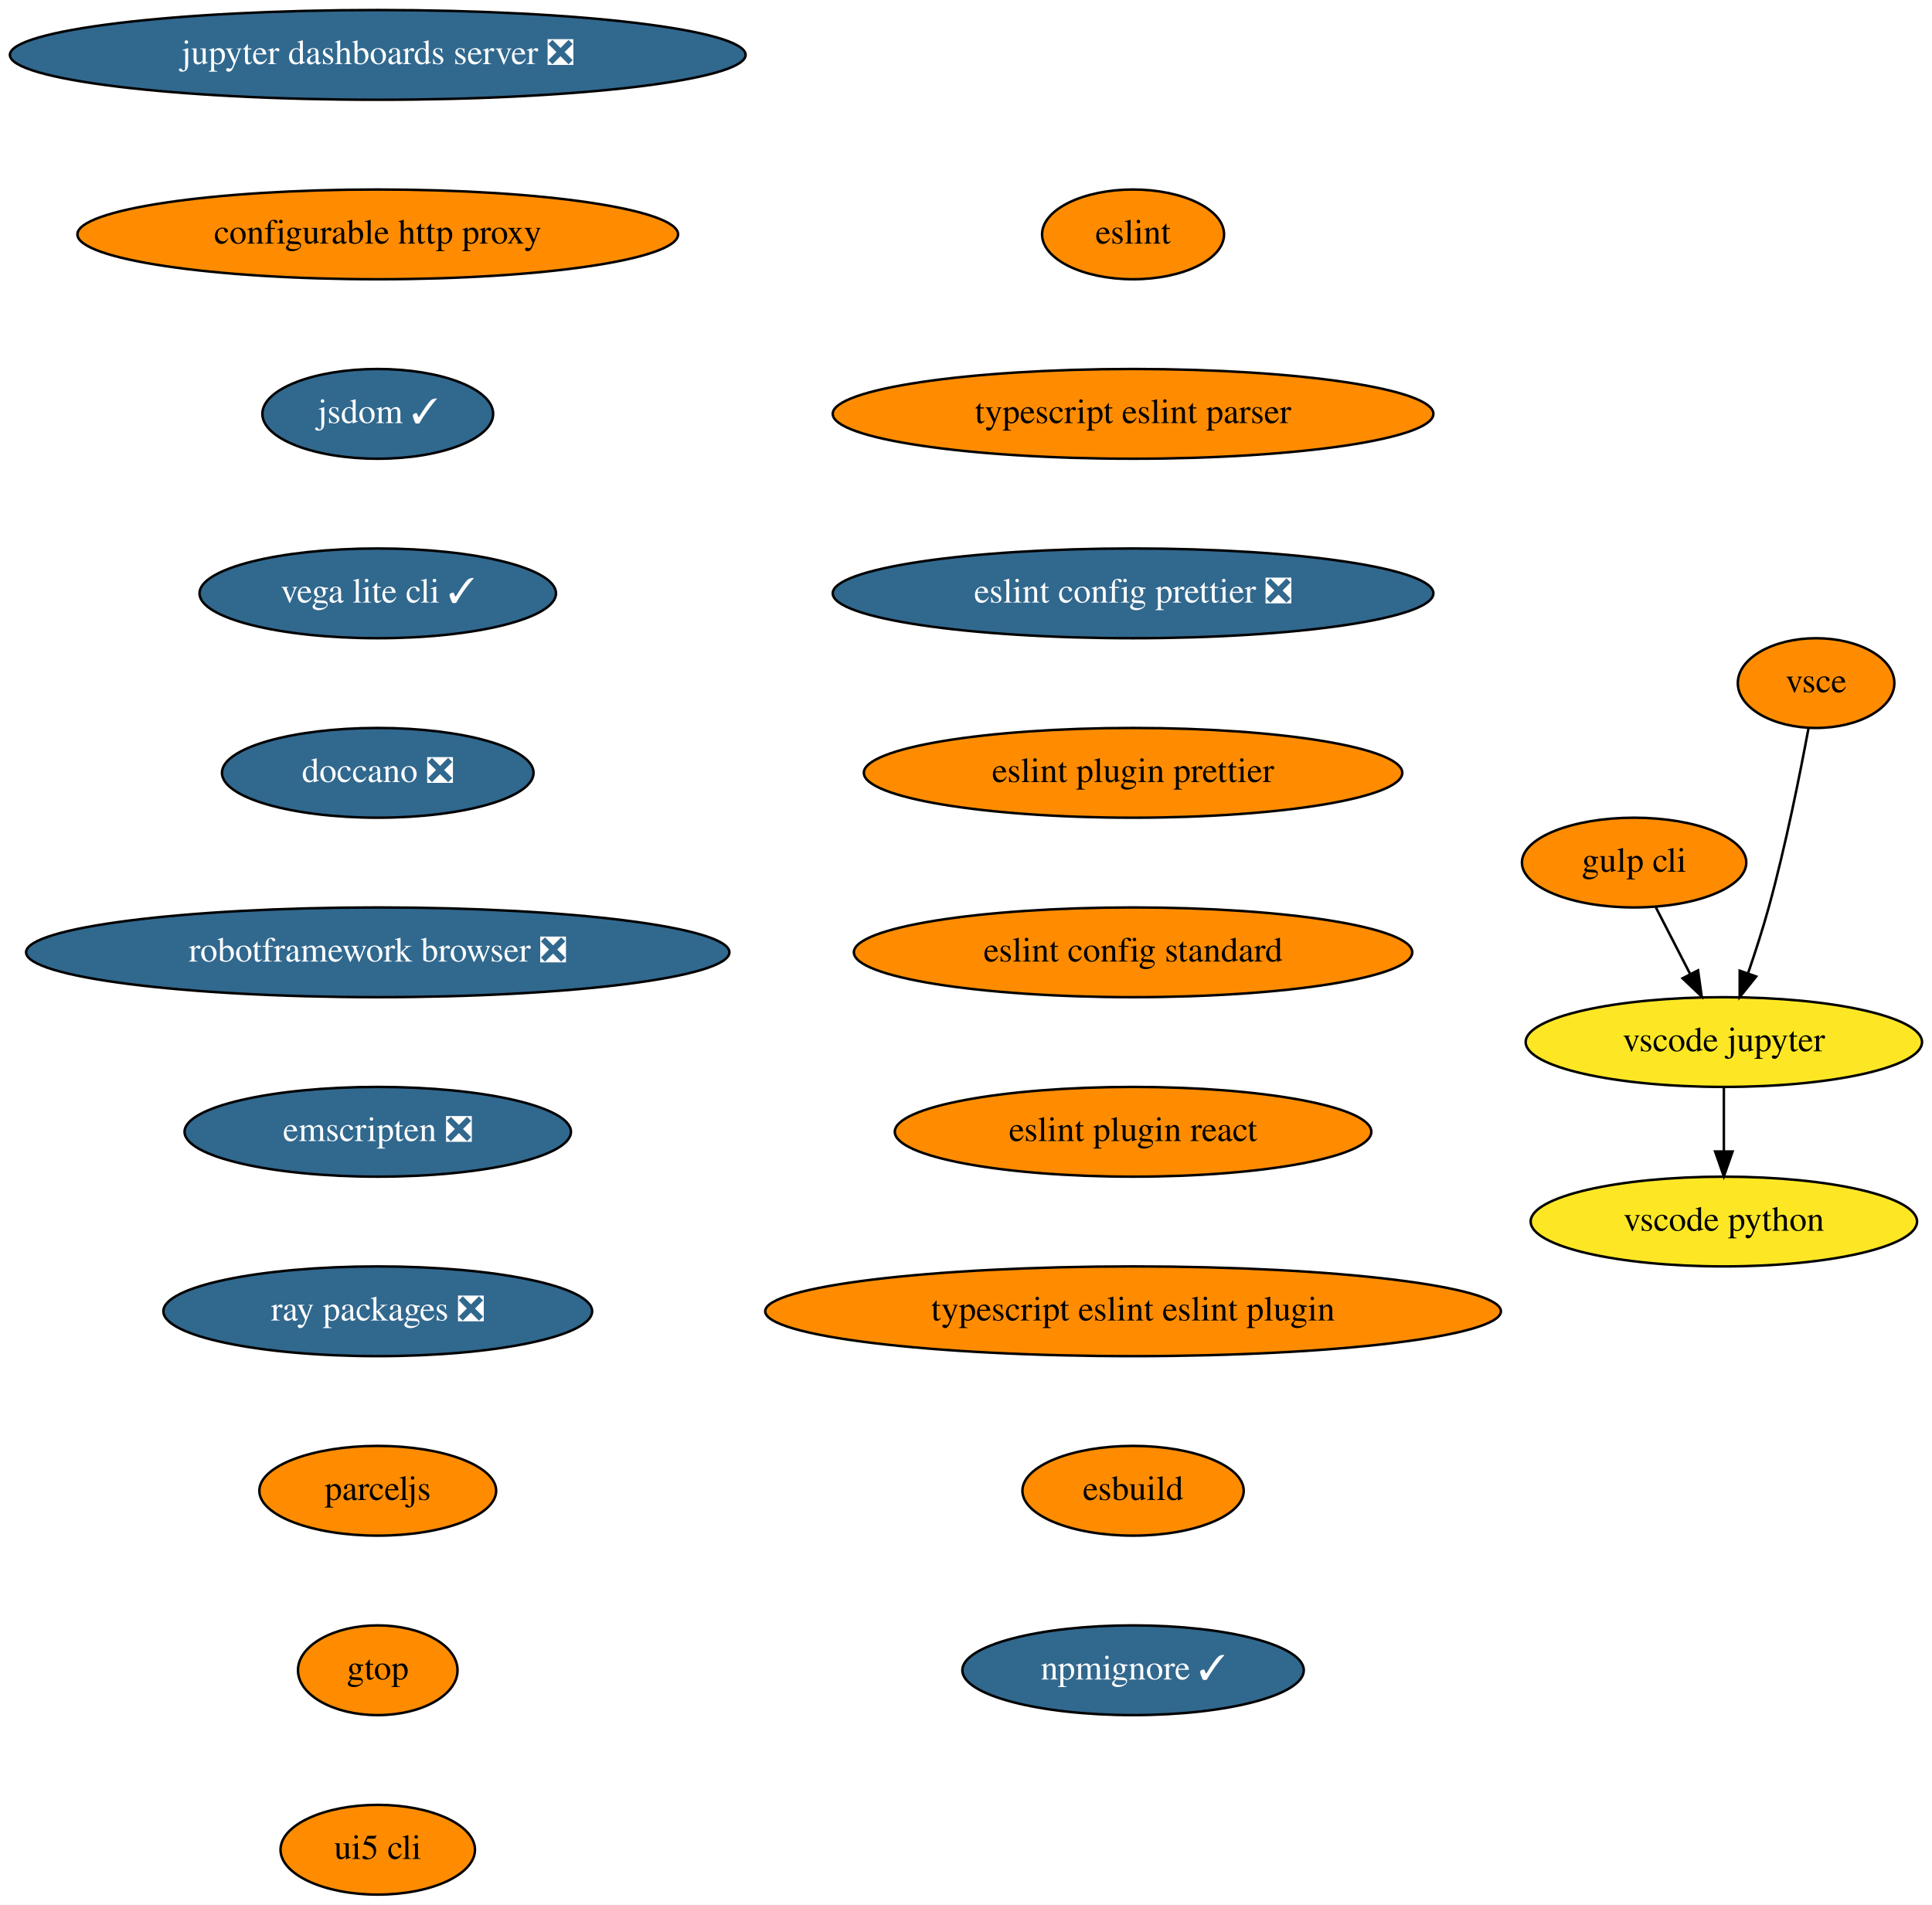
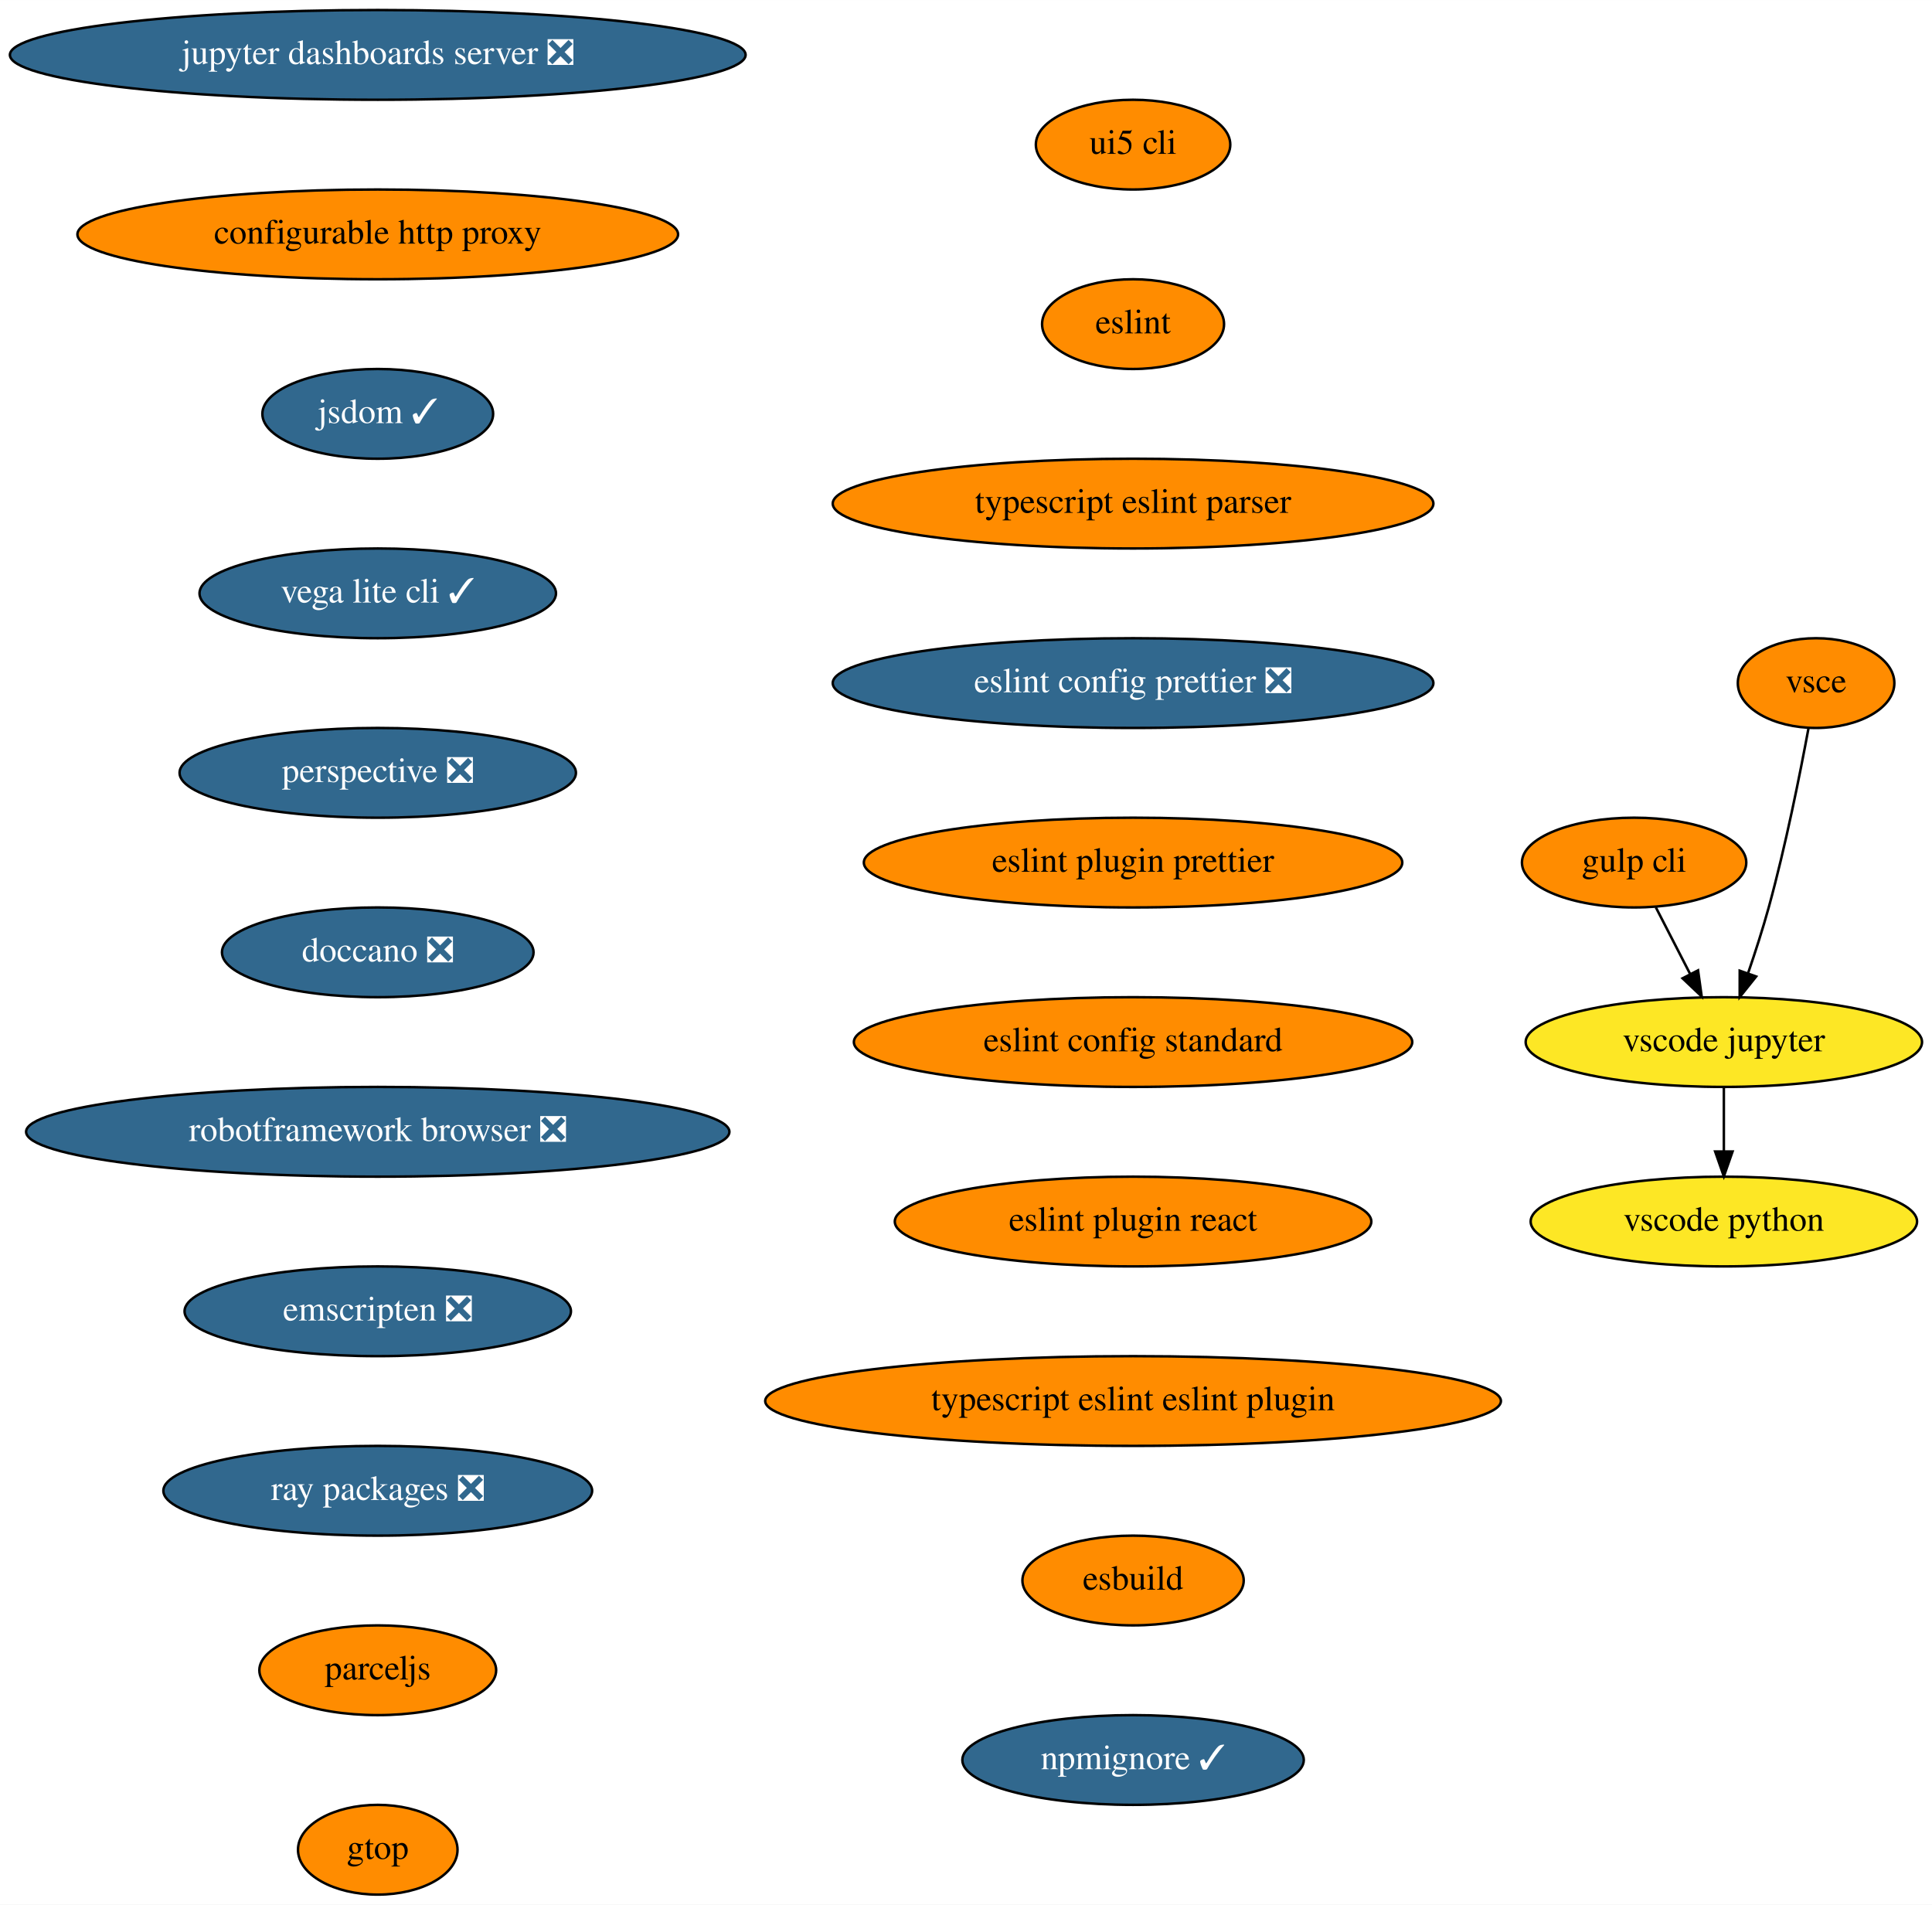
<svg xmlns="http://www.w3.org/2000/svg" xmlns:xlink="http://www.w3.org/1999/xlink" width="775pt" height="764pt" viewBox="0.00 0.00 775.04 764.00">
  <g id="graph0" class="graph" transform="scale(1 1) rotate(0) translate(4 760)">
    <polygon fill="white" stroke="none" points="-4,4 -4,-760 771.04,-760 771.04,4 -4,4" />
    <g id="node1" class="node">
      <g id="a_node1">
        <a xlink:href="https://github.com/conda-forge/jupyter-dashboards-server-feedstock/pull/8" xlink:title="jupyter dashboards server ❎">
          <ellipse fill="#31688e" stroke="black" cx="147.54" cy="-738" rx="147.57" ry="18" />
          <text text-anchor="middle" x="147.54" y="-734.3" font-family="Times,serif" font-size="14.00" fill="white">jupyter dashboards server ❎</text>
        </a>
      </g>
    </g>
    <g id="node2" class="node">
      <g id="a_node2">
        <a xlink:href="https://github.com/conda-forge/configurable-http-proxy-feedstock" xlink:title="configurable http proxy">
          <ellipse fill="#ff8c00" stroke="black" cx="147.54" cy="-666" rx="120.48" ry="18" />
          <text text-anchor="middle" x="147.54" y="-662.3" font-family="Times,serif" font-size="14.00">configurable http proxy</text>
        </a>
      </g>
    </g>
    <g id="node3" class="node">
      <g id="a_node3">
        <a xlink:href="https://github.com/conda-forge/jsdom-feedstock/pull/25" xlink:title="jsdom ✓">
          <ellipse fill="#31688e" stroke="black" cx="147.54" cy="-594" rx="46.29" ry="18" />
          <text text-anchor="middle" x="147.54" y="-590.3" font-family="Times,serif" font-size="14.00" fill="white">jsdom ✓</text>
        </a>
      </g>
    </g>
    <g id="node4" class="node">
      <g id="a_node4">
        <a xlink:href="https://github.com/conda-forge/vega-lite-cli-feedstock/pull/6" xlink:title="vega lite cli ✓">
          <ellipse fill="#31688e" stroke="black" cx="147.54" cy="-522" rx="71.5" ry="18" />
          <text text-anchor="middle" x="147.54" y="-518.3" font-family="Times,serif" font-size="14.00" fill="white">vega lite cli ✓</text>
        </a>
      </g>
    </g>
    <g id="node5" class="node">
      <g id="a_node5">
-         <a xlink:href="https://github.com/conda-forge/doccano-feedstock/pull/29" xlink:title="doccano ❎">
-           <ellipse fill="#31688e" stroke="black" cx="147.54" cy="-450" rx="62.5" ry="18" />
-           <text text-anchor="middle" x="147.54" y="-446.3" font-family="Times,serif" font-size="14.00" fill="white">doccano ❎</text>
+         <a xlink:href="https://github.com/conda-forge/perspective-feedstock/pull/96" xlink:title="perspective ❎">
+           <ellipse fill="#31688e" stroke="black" cx="147.54" cy="-450" rx="79.5" ry="18" />
+           <text text-anchor="middle" x="147.54" y="-446.3" font-family="Times,serif" font-size="14.00" fill="white">perspective ❎</text>
        </a>
      </g>
    </g>
    <g id="node6" class="node">
      <g id="a_node6">
-         <a xlink:href="https://github.com/conda-forge/robotframework-browser-feedstock/pull/26" xlink:title="robotframework browser ❎">
-           <ellipse fill="#31688e" stroke="black" cx="147.54" cy="-378" rx="141.07" ry="18" />
-           <text text-anchor="middle" x="147.54" y="-374.3" font-family="Times,serif" font-size="14.00" fill="white">robotframework browser ❎</text>
+         <a xlink:href="https://github.com/conda-forge/doccano-feedstock/pull/29" xlink:title="doccano ❎">
+           <ellipse fill="#31688e" stroke="black" cx="147.54" cy="-378" rx="62.5" ry="18" />
+           <text text-anchor="middle" x="147.54" y="-374.3" font-family="Times,serif" font-size="14.00" fill="white">doccano ❎</text>
        </a>
      </g>
    </g>
    <g id="node7" class="node">
      <g id="a_node7">
-         <a xlink:href="https://github.com/conda-forge/emscripten-feedstock/pull/21" xlink:title="emscripten ❎">
-           <ellipse fill="#31688e" stroke="black" cx="147.54" cy="-306" rx="77.5" ry="18" />
-           <text text-anchor="middle" x="147.54" y="-302.3" font-family="Times,serif" font-size="14.00" fill="white">emscripten ❎</text>
+         <a xlink:href="https://github.com/conda-forge/robotframework-browser-feedstock/pull/26" xlink:title="robotframework browser ❎">
+           <ellipse fill="#31688e" stroke="black" cx="147.54" cy="-306" rx="141.07" ry="18" />
+           <text text-anchor="middle" x="147.54" y="-302.3" font-family="Times,serif" font-size="14.00" fill="white">robotframework browser ❎</text>
        </a>
      </g>
    </g>
    <g id="node8" class="node">
      <g id="a_node8">
-         <a xlink:href="https://github.com/conda-forge/ray-packages-feedstock/pull/62" xlink:title="ray packages ❎">
-           <ellipse fill="#31688e" stroke="black" cx="147.54" cy="-234" rx="86" ry="18" />
-           <text text-anchor="middle" x="147.54" y="-230.3" font-family="Times,serif" font-size="14.00" fill="white">ray packages ❎</text>
+         <a xlink:href="https://github.com/conda-forge/emscripten-feedstock/pull/21" xlink:title="emscripten ❎">
+           <ellipse fill="#31688e" stroke="black" cx="147.54" cy="-234" rx="77.5" ry="18" />
+           <text text-anchor="middle" x="147.54" y="-230.3" font-family="Times,serif" font-size="14.00" fill="white">emscripten ❎</text>
        </a>
      </g>
    </g>
    <g id="node9" class="node">
      <g id="a_node9">
-         <a xlink:href="https://github.com/conda-forge/parceljs-feedstock" xlink:title="parceljs">
-           <ellipse fill="#ff8c00" stroke="black" cx="147.54" cy="-162" rx="47.5" ry="18" />
-           <text text-anchor="middle" x="147.54" y="-158.3" font-family="Times,serif" font-size="14.00">parceljs</text>
-         </a>
-       </g>
-     </g>
-     <g id="node14" class="node">
-       <g id="a_node14">
-         <a xlink:href="https://github.com/conda-forge/gtop-feedstock" xlink:title="gtop">
-           <ellipse fill="#ff8c00" stroke="black" cx="147.54" cy="-90" rx="32" ry="18" />
-           <text text-anchor="middle" x="147.54" y="-86.3" font-family="Times,serif" font-size="14.00">gtop</text>
+         <a xlink:href="https://github.com/conda-forge/ray-packages-feedstock/pull/62" xlink:title="ray packages ❎">
+           <ellipse fill="#31688e" stroke="black" cx="147.54" cy="-162" rx="86" ry="18" />
+           <text text-anchor="middle" x="147.54" y="-158.3" font-family="Times,serif" font-size="14.00" fill="white">ray packages ❎</text>
        </a>
      </g>
    </g>
    <g id="node10" class="node">
      <g id="a_node10">
+         <a xlink:href="https://github.com/conda-forge/parceljs-feedstock" xlink:title="parceljs">
+           <ellipse fill="#ff8c00" stroke="black" cx="147.54" cy="-90" rx="47.5" ry="18" />
+           <text text-anchor="middle" x="147.54" y="-86.3" font-family="Times,serif" font-size="14.00">parceljs</text>
+         </a>
+       </g>
+     </g>
+     <g id="node15" class="node">
+       <g id="a_node15">
+         <a xlink:href="https://github.com/conda-forge/gtop-feedstock" xlink:title="gtop">
+           <ellipse fill="#ff8c00" stroke="black" cx="147.54" cy="-18" rx="32" ry="18" />
+           <text text-anchor="middle" x="147.54" y="-14.3" font-family="Times,serif" font-size="14.00">gtop</text>
+         </a>
+       </g>
+     </g>
+     <g id="node11" class="node">
+       <g id="a_node11">
        <a xlink:href="https://github.com/conda-forge/gulp-cli-feedstock" xlink:title="gulp cli">
          <ellipse fill="#ff8c00" stroke="black" cx="651.54" cy="-414" rx="45" ry="18" />
          <text text-anchor="middle" x="651.54" y="-410.3" font-family="Times,serif" font-size="14.00">gulp cli</text>
        </a>
      </g>
    </g>
-     <g id="node11" class="node">
-       <g id="a_node11">
+     <g id="node12" class="node">
+       <g id="a_node12">
        <a xlink:href="https://github.com/conda-forge/vscode-jupyter-feedstock" xlink:title="vscode jupyter">
          <ellipse fill="#fde725" stroke="black" cx="687.54" cy="-342" rx="79.5" ry="18" />
          <text text-anchor="middle" x="687.54" y="-338.3" font-family="Times,serif" font-size="14.00">vscode jupyter</text>
        </a>
      </g>
    </g>
-     <g id="edge9" class="edge">
+     <g id="edge10" class="edge">
      <path fill="none" stroke="black" d="M660.25,-396.05C664.39,-388.01 669.43,-378.2 674.05,-369.23" />
      <polygon fill="black" stroke="black" points="677.19,-370.77 678.65,-360.28 670.97,-367.57 677.19,-370.77" />
    </g>
-     <g id="node12" class="node">
-       <g id="a_node12">
+     <g id="node13" class="node">
+       <g id="a_node13">
        <a xlink:href="https://github.com/conda-forge/vscode-python-feedstock" xlink:title="vscode python">
          <ellipse fill="#fde725" stroke="black" cx="687.54" cy="-270" rx="77.5" ry="18" />
          <text text-anchor="middle" x="687.54" y="-266.3" font-family="Times,serif" font-size="14.00">vscode python</text>
        </a>
      </g>
    </g>
-     <g id="edge10" class="edge">
+     <g id="edge11" class="edge">
      <path fill="none" stroke="black" d="M687.54,-323.7C687.54,-315.98 687.54,-306.71 687.54,-298.11" />
      <polygon fill="black" stroke="black" points="691.04,-298.1 687.54,-288.1 684.04,-298.1 691.04,-298.1" />
    </g>
-     <g id="node13" class="node">
-       <g id="a_node13">
+     <g id="node14" class="node">
+       <g id="a_node14">
        <a xlink:href="https://github.com/conda-forge/vsce-feedstock" xlink:title="vsce">
          <ellipse fill="#ff8c00" stroke="black" cx="724.54" cy="-486" rx="31.4" ry="18" />
          <text text-anchor="middle" x="724.54" y="-482.3" font-family="Times,serif" font-size="14.00">vsce</text>
        </a>
      </g>
    </g>
-     <g id="edge11" class="edge">
+     <g id="edge12" class="edge">
      <path fill="none" stroke="black" d="M721.48,-467.79C718.14,-449.76 712.34,-420.68 705.54,-396 703.15,-387.34 700.14,-378.03 697.27,-369.66" />
      <polygon fill="black" stroke="black" points="700.5,-368.3 693.89,-360.03 693.9,-370.62 700.5,-368.3" />
    </g>
-     <g id="node15" class="node">
-       <g id="a_node15">
-         <a xlink:href="https://github.com/conda-forge/ui5-cli-feedstock" xlink:title="ui5 cli">
-           <ellipse fill="#ff8c00" stroke="black" cx="147.54" cy="-18" rx="39" ry="18" />
-           <text text-anchor="middle" x="147.54" y="-14.3" font-family="Times,serif" font-size="14.00">ui5 cli</text>
-         </a>
-       </g>
-     </g>
    <g id="node16" class="node">
      <g id="a_node16">
-         <a xlink:href="https://github.com/conda-forge/eslint-feedstock" xlink:title="eslint">
-           <ellipse fill="#ff8c00" stroke="black" cx="450.54" cy="-666" rx="36.5" ry="18" />
-           <text text-anchor="middle" x="450.54" y="-662.3" font-family="Times,serif" font-size="14.00">eslint</text>
+         <a xlink:href="https://github.com/conda-forge/ui5-cli-feedstock" xlink:title="ui5 cli">
+           <ellipse fill="#ff8c00" stroke="black" cx="450.54" cy="-702" rx="39" ry="18" />
+           <text text-anchor="middle" x="450.54" y="-698.3" font-family="Times,serif" font-size="14.00">ui5 cli</text>
        </a>
      </g>
    </g>
    <g id="node17" class="node">
      <g id="a_node17">
-         <a xlink:href="https://github.com/conda-forge/typescript-eslint-parser-feedstock" xlink:title="typescript eslint parser">
-           <ellipse fill="#ff8c00" stroke="black" cx="450.54" cy="-594" rx="120.48" ry="18" />
-           <text text-anchor="middle" x="450.54" y="-590.3" font-family="Times,serif" font-size="14.00">typescript eslint parser</text>
+         <a xlink:href="https://github.com/conda-forge/eslint-feedstock" xlink:title="eslint">
+           <ellipse fill="#ff8c00" stroke="black" cx="450.54" cy="-630" rx="36.5" ry="18" />
+           <text text-anchor="middle" x="450.54" y="-626.3" font-family="Times,serif" font-size="14.00">eslint</text>
        </a>
      </g>
    </g>
    <g id="node18" class="node">
      <g id="a_node18">
-         <a xlink:href="https://github.com/conda-forge/eslint-config-prettier-feedstock/pull/1" xlink:title="eslint config prettier ❎">
-           <ellipse fill="#31688e" stroke="black" cx="450.54" cy="-522" rx="120.48" ry="18" />
-           <text text-anchor="middle" x="450.54" y="-518.3" font-family="Times,serif" font-size="14.00" fill="white">eslint config prettier ❎</text>
+         <a xlink:href="https://github.com/conda-forge/typescript-eslint-parser-feedstock" xlink:title="typescript eslint parser">
+           <ellipse fill="#ff8c00" stroke="black" cx="450.54" cy="-558" rx="120.48" ry="18" />
+           <text text-anchor="middle" x="450.54" y="-554.3" font-family="Times,serif" font-size="14.00">typescript eslint parser</text>
        </a>
      </g>
    </g>
    <g id="node19" class="node">
      <g id="a_node19">
-         <a xlink:href="https://github.com/conda-forge/eslint-plugin-prettier-feedstock" xlink:title="eslint plugin prettier">
-           <ellipse fill="#ff8c00" stroke="black" cx="450.54" cy="-450" rx="108" ry="18" />
-           <text text-anchor="middle" x="450.54" y="-446.3" font-family="Times,serif" font-size="14.00">eslint plugin prettier</text>
+         <a xlink:href="https://github.com/conda-forge/eslint-config-prettier-feedstock/pull/1" xlink:title="eslint config prettier ❎">
+           <ellipse fill="#31688e" stroke="black" cx="450.54" cy="-486" rx="120.48" ry="18" />
+           <text text-anchor="middle" x="450.54" y="-482.3" font-family="Times,serif" font-size="14.00" fill="white">eslint config prettier ❎</text>
        </a>
      </g>
    </g>
    <g id="node20" class="node">
      <g id="a_node20">
-         <a xlink:href="https://github.com/conda-forge/eslint-config-standard-feedstock" xlink:title="eslint config standard">
-           <ellipse fill="#ff8c00" stroke="black" cx="450.54" cy="-378" rx="112" ry="18" />
-           <text text-anchor="middle" x="450.54" y="-374.3" font-family="Times,serif" font-size="14.00">eslint config standard</text>
+         <a xlink:href="https://github.com/conda-forge/eslint-plugin-prettier-feedstock" xlink:title="eslint plugin prettier">
+           <ellipse fill="#ff8c00" stroke="black" cx="450.54" cy="-414" rx="108" ry="18" />
+           <text text-anchor="middle" x="450.54" y="-410.3" font-family="Times,serif" font-size="14.00">eslint plugin prettier</text>
        </a>
      </g>
    </g>
    <g id="node21" class="node">
      <g id="a_node21">
-         <a xlink:href="https://github.com/conda-forge/eslint-plugin-react-feedstock" xlink:title="eslint plugin react">
-           <ellipse fill="#ff8c00" stroke="black" cx="450.54" cy="-306" rx="95.58" ry="18" />
-           <text text-anchor="middle" x="450.54" y="-302.3" font-family="Times,serif" font-size="14.00">eslint plugin react</text>
+         <a xlink:href="https://github.com/conda-forge/eslint-config-standard-feedstock" xlink:title="eslint config standard">
+           <ellipse fill="#ff8c00" stroke="black" cx="450.54" cy="-342" rx="112" ry="18" />
+           <text text-anchor="middle" x="450.54" y="-338.3" font-family="Times,serif" font-size="14.00">eslint config standard</text>
        </a>
      </g>
    </g>
    <g id="node22" class="node">
      <g id="a_node22">
-         <a xlink:href="https://github.com/conda-forge/typescript-eslint-eslint-plugin-feedstock" xlink:title="typescript eslint eslint plugin">
-           <ellipse fill="#ff8c00" stroke="black" cx="450.54" cy="-234" rx="147.57" ry="18" />
-           <text text-anchor="middle" x="450.54" y="-230.3" font-family="Times,serif" font-size="14.00">typescript eslint eslint plugin</text>
+         <a xlink:href="https://github.com/conda-forge/eslint-plugin-react-feedstock" xlink:title="eslint plugin react">
+           <ellipse fill="#ff8c00" stroke="black" cx="450.54" cy="-270" rx="95.58" ry="18" />
+           <text text-anchor="middle" x="450.54" y="-266.3" font-family="Times,serif" font-size="14.00">eslint plugin react</text>
        </a>
      </g>
    </g>
    <g id="node23" class="node">
      <g id="a_node23">
-         <a xlink:href="https://github.com/conda-forge/esbuild-feedstock" xlink:title="esbuild">
-           <ellipse fill="#ff8c00" stroke="black" cx="450.54" cy="-162" rx="44.39" ry="18" />
-           <text text-anchor="middle" x="450.54" y="-158.3" font-family="Times,serif" font-size="14.00">esbuild</text>
+         <a xlink:href="https://github.com/conda-forge/typescript-eslint-eslint-plugin-feedstock" xlink:title="typescript eslint eslint plugin">
+           <ellipse fill="#ff8c00" stroke="black" cx="450.54" cy="-198" rx="147.57" ry="18" />
+           <text text-anchor="middle" x="450.54" y="-194.3" font-family="Times,serif" font-size="14.00">typescript eslint eslint plugin</text>
        </a>
      </g>
    </g>
    <g id="node24" class="node">
      <g id="a_node24">
+         <a xlink:href="https://github.com/conda-forge/esbuild-feedstock" xlink:title="esbuild">
+           <ellipse fill="#ff8c00" stroke="black" cx="450.54" cy="-126" rx="44.39" ry="18" />
+           <text text-anchor="middle" x="450.54" y="-122.3" font-family="Times,serif" font-size="14.00">esbuild</text>
+         </a>
+       </g>
+     </g>
+     <g id="node25" class="node">
+       <g id="a_node25">
        <a xlink:href="https://github.com/conda-forge/npmignore-feedstock/pull/1" xlink:title="npmignore ✓">
-           <ellipse fill="#31688e" stroke="black" cx="450.54" cy="-90" rx="68.49" ry="18" />
-           <text text-anchor="middle" x="450.54" y="-86.3" font-family="Times,serif" font-size="14.00" fill="white">npmignore ✓</text>
+           <ellipse fill="#31688e" stroke="black" cx="450.54" cy="-54" rx="68.49" ry="18" />
+           <text text-anchor="middle" x="450.54" y="-50.3" font-family="Times,serif" font-size="14.00" fill="white">npmignore ✓</text>
        </a>
      </g>
    </g>
  </g>
</svg>
